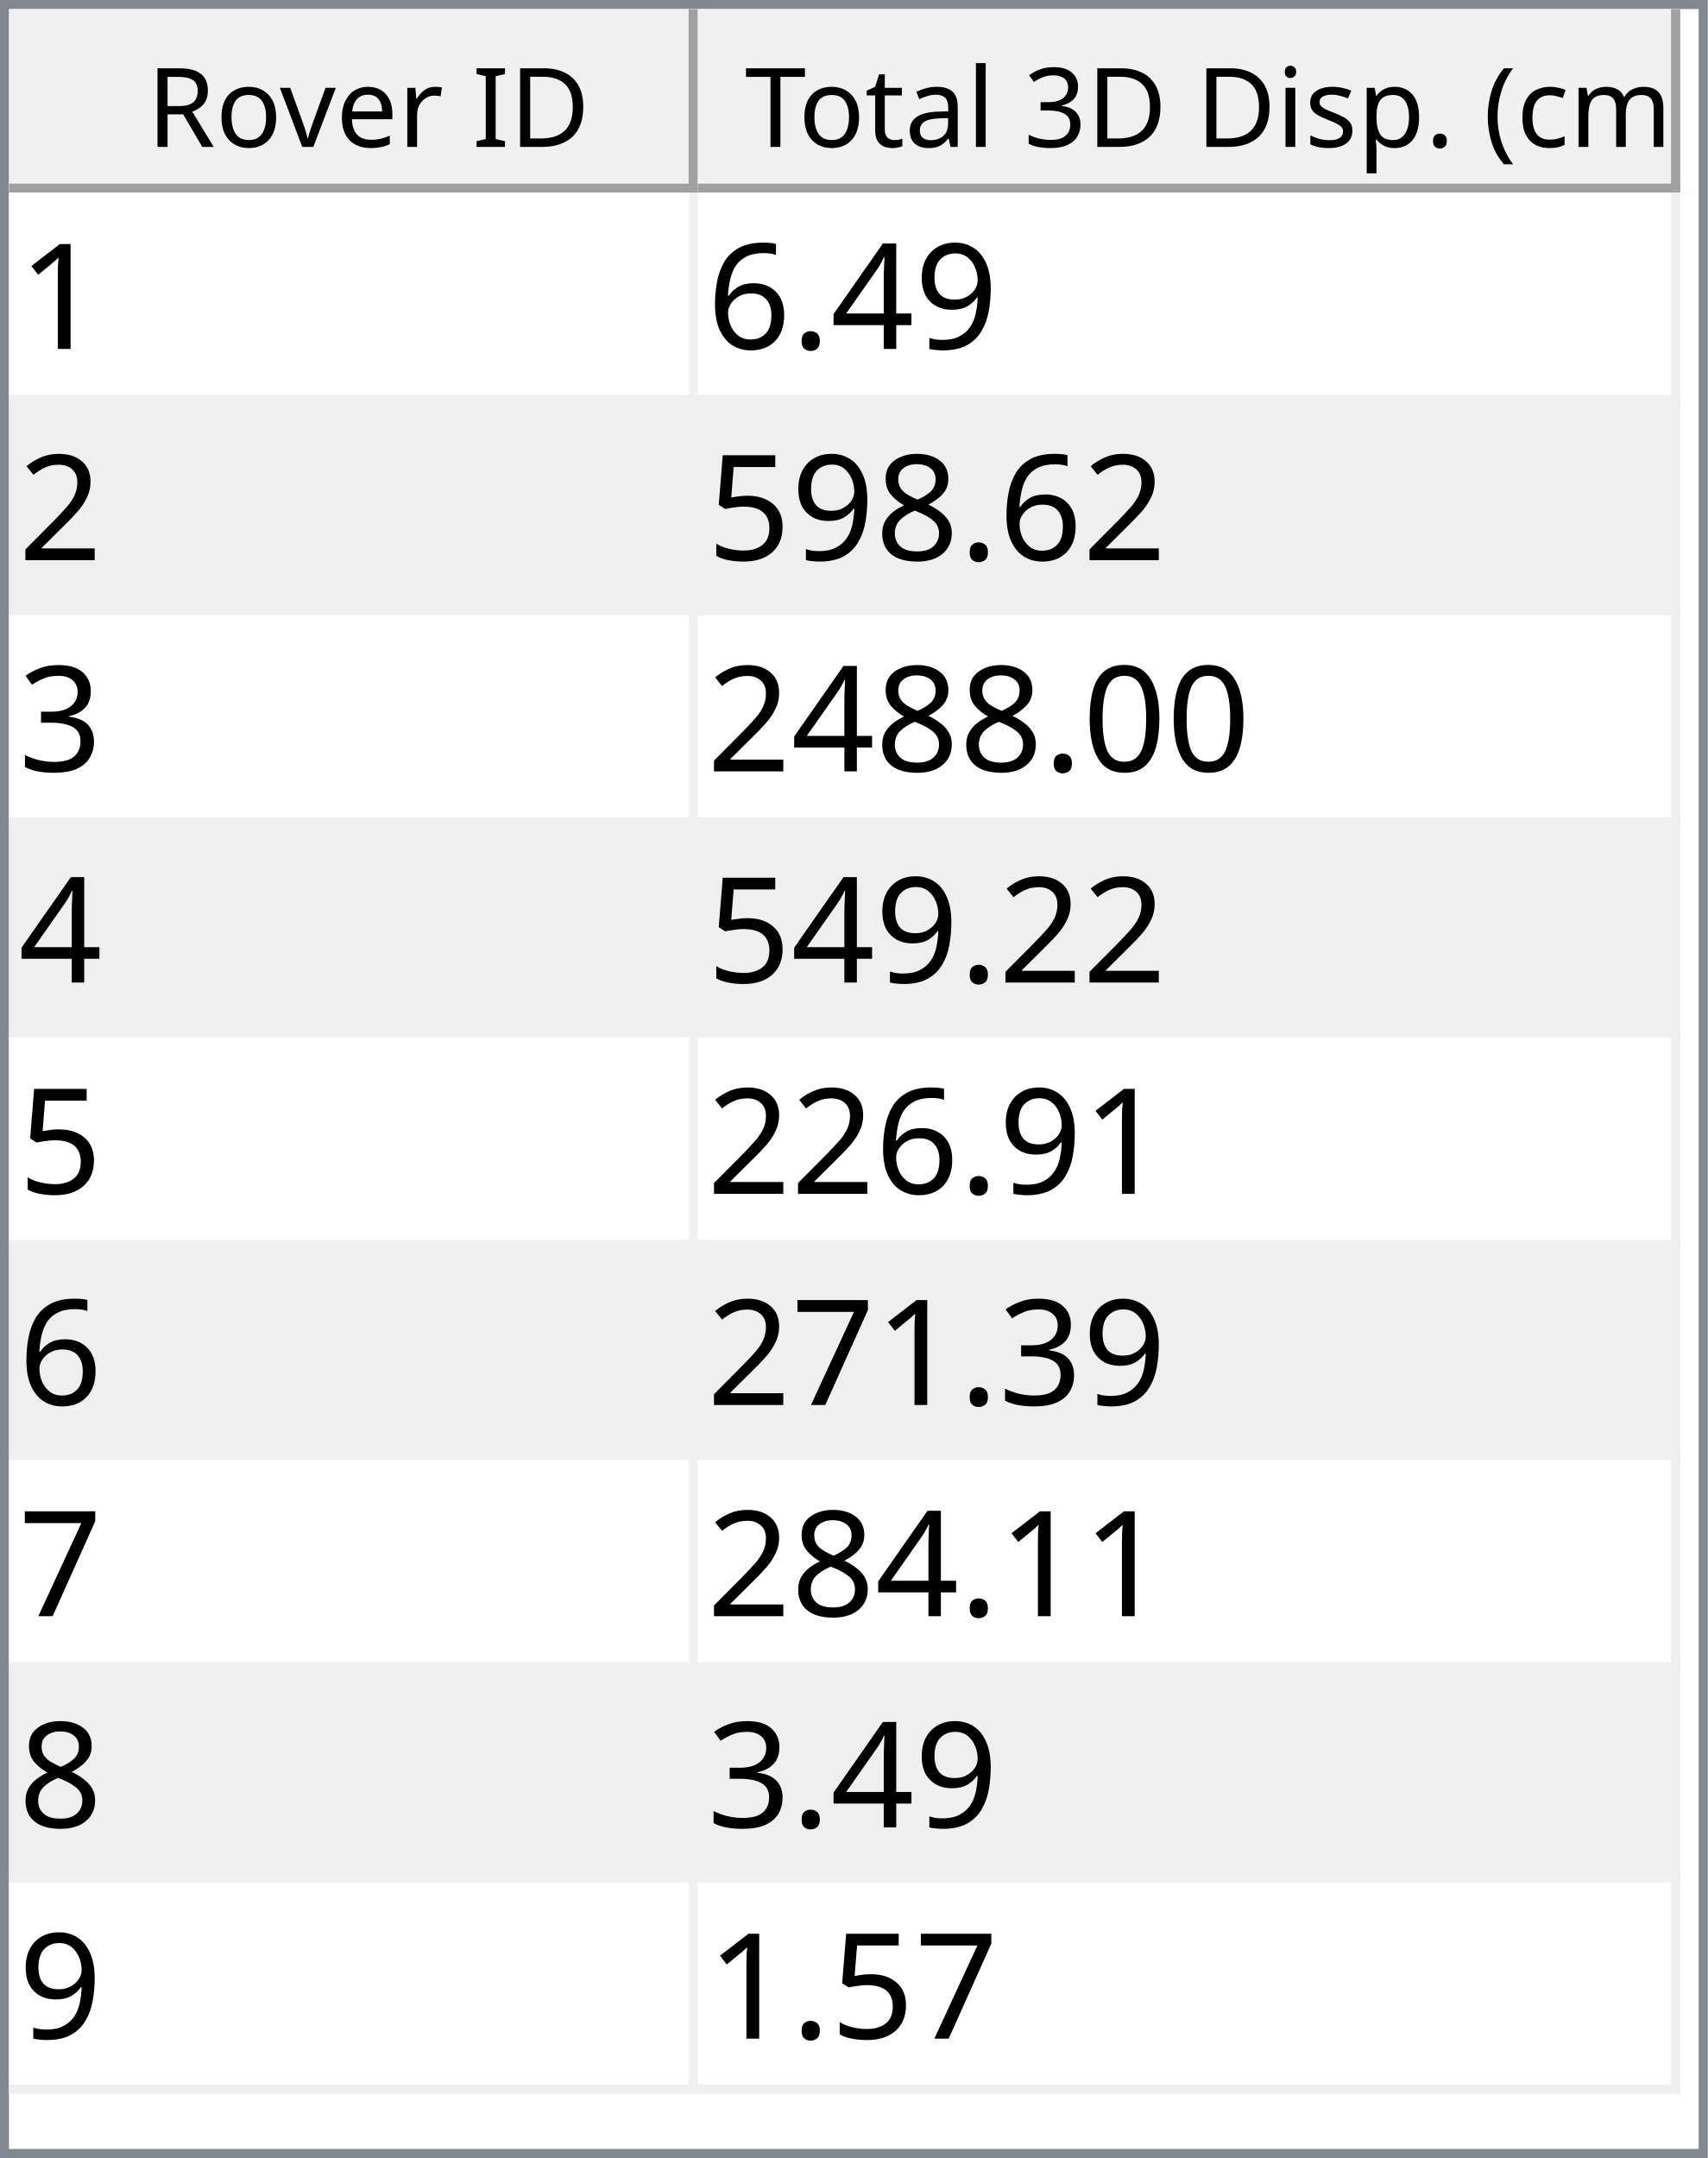
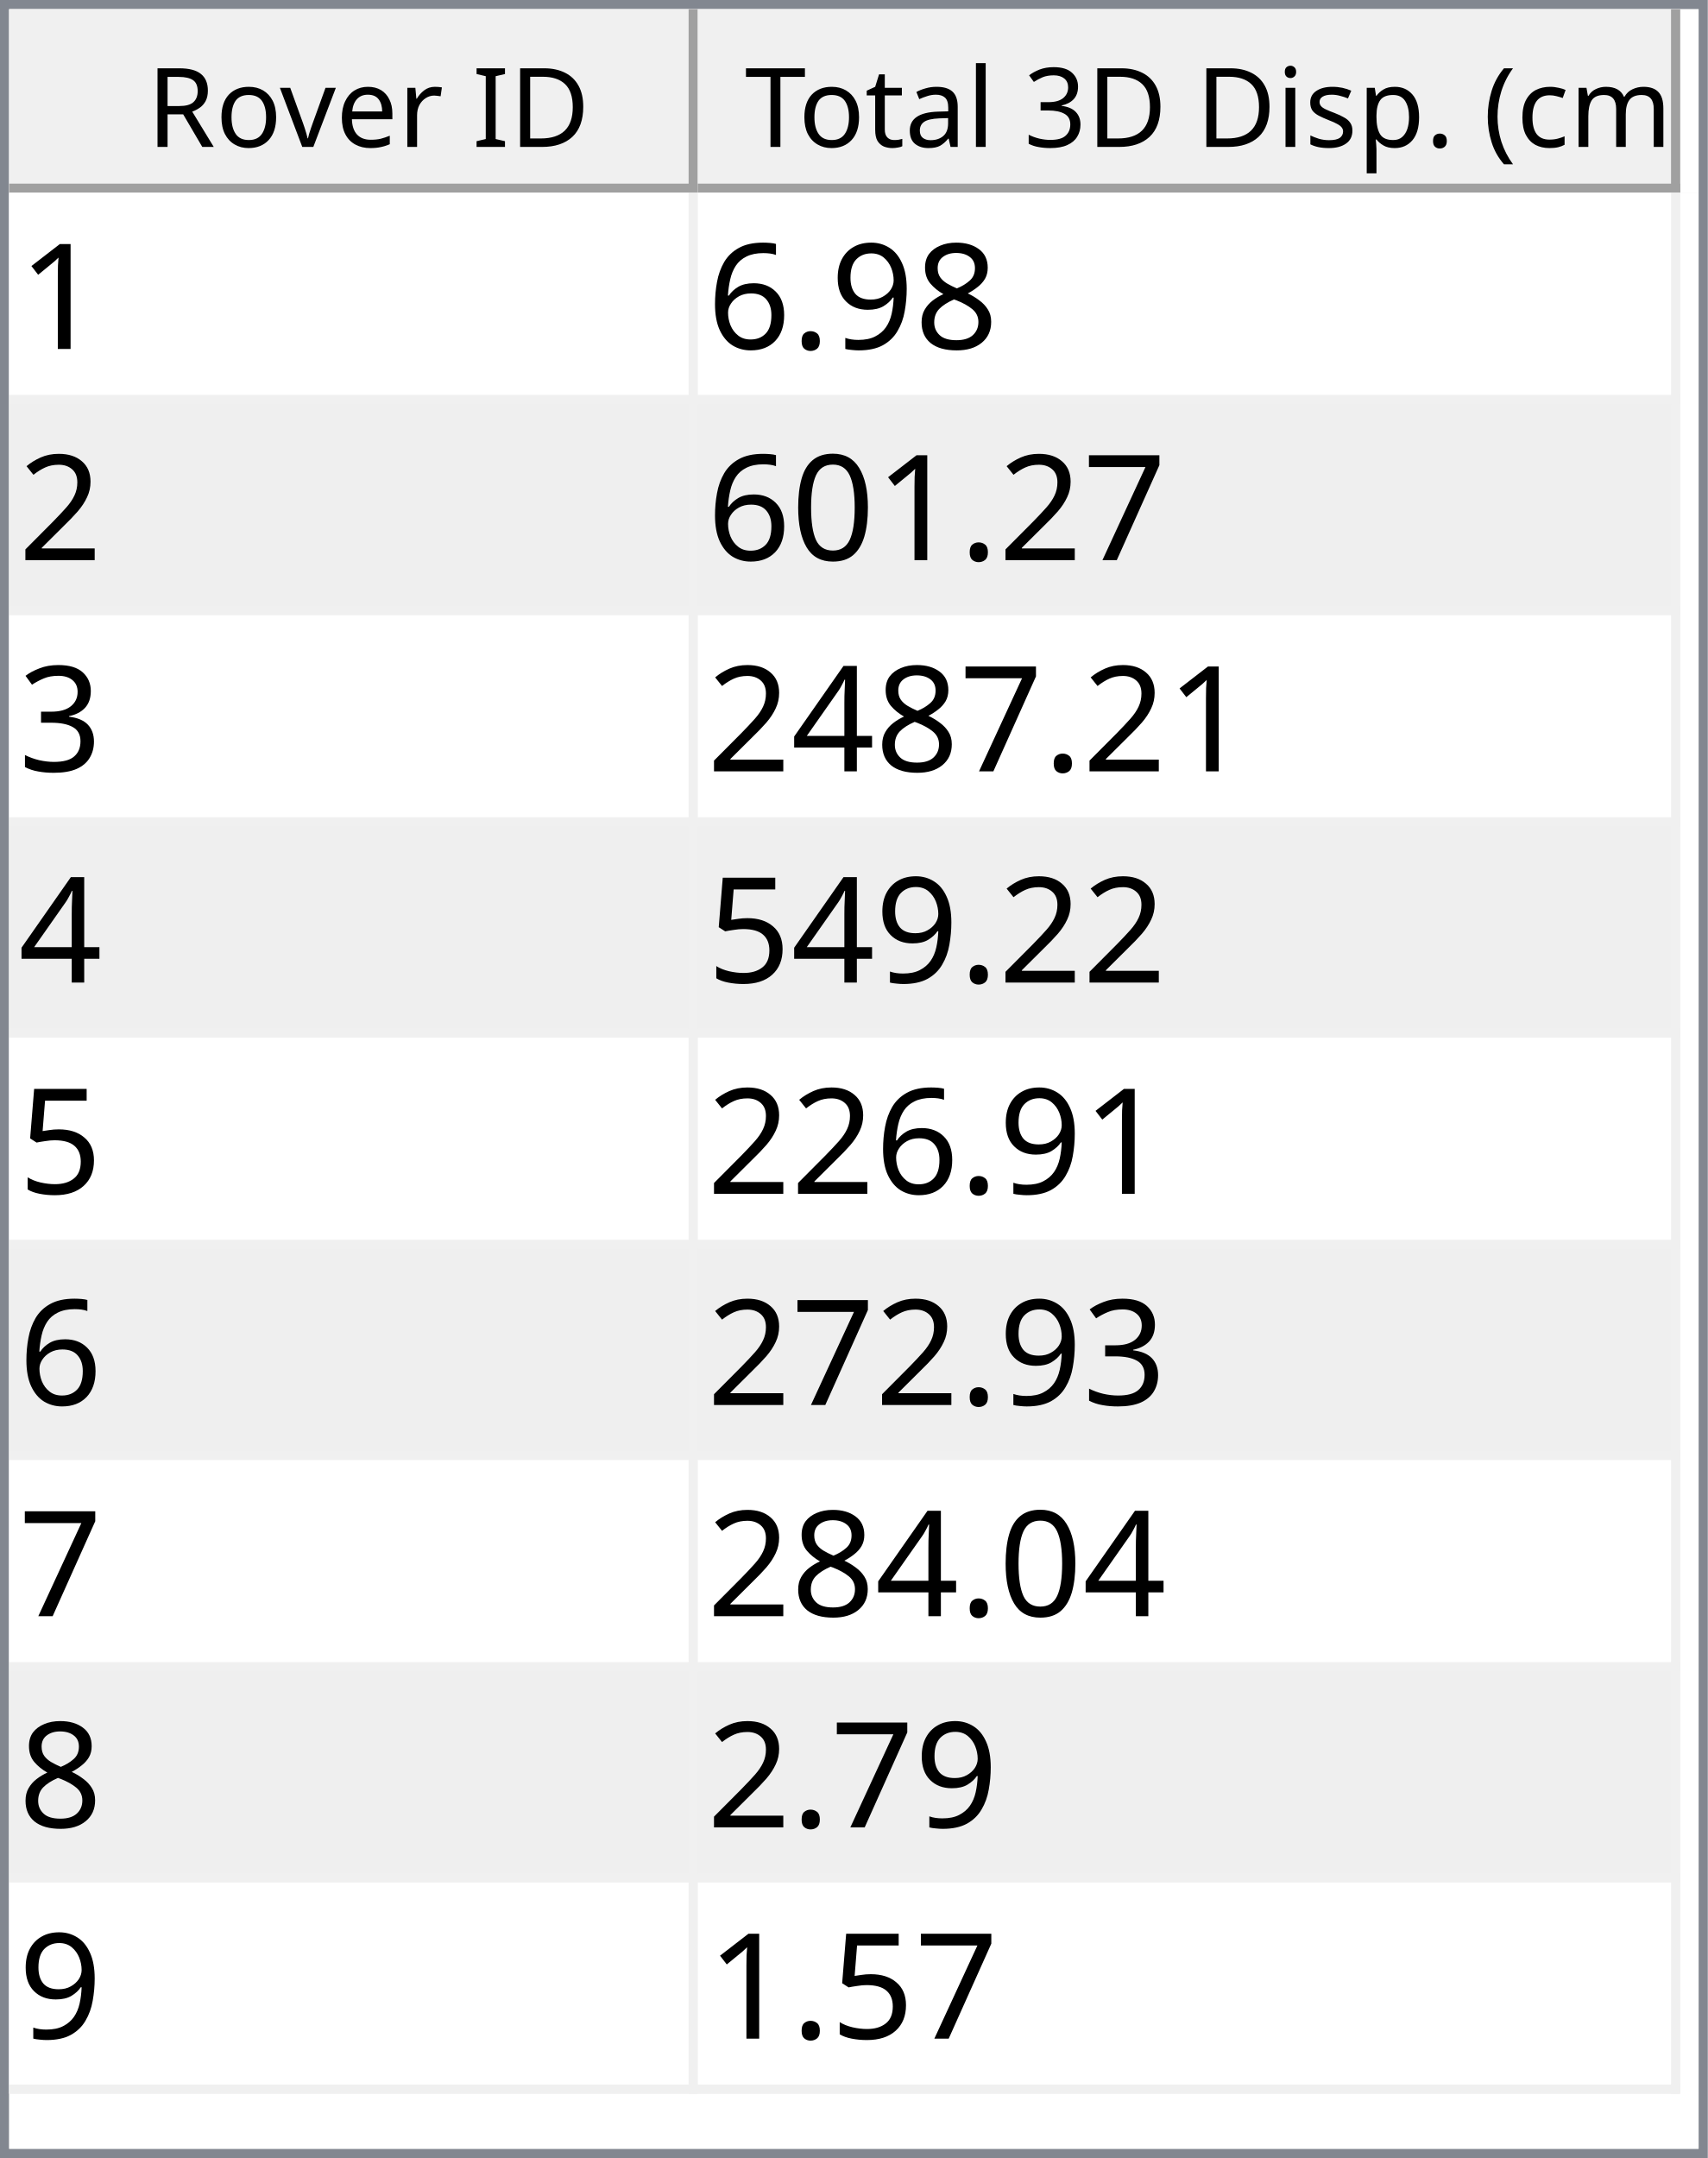
<svg xmlns="http://www.w3.org/2000/svg" style="fill-opacity:1; color-rendering:auto; color-interpolation:auto; text-rendering:auto; stroke:black; stroke-linecap:square; stroke-miterlimit:10; shape-rendering:auto; stroke-opacity:1; fill:black; stroke-dasharray:none; font-weight:normal; stroke-width:1; font-family:'Dialog'; font-style:normal; stroke-linejoin:miter; font-size:12px; stroke-dashoffset:0; image-rendering:auto;" width="186" height="235">
  <defs id="genericDefs" />
  <g>
    <defs id="defs1">
      <clipPath clipPathUnits="userSpaceOnUse" id="clipPath1">
        <path d="M0 0 L186 0 L186 235 L0 235 L0 0 Z" />
      </clipPath>
      <clipPath clipPathUnits="userSpaceOnUse" id="clipPath2">
        <path d="M0 0 L0 235 L186 235 L186 0 Z" />
      </clipPath>
      <clipPath clipPathUnits="userSpaceOnUse" id="clipPath3">
        <path d="M0 0 L0 20 L184 20 L184 0 Z" />
      </clipPath>
      <clipPath clipPathUnits="userSpaceOnUse" id="clipPath4">
        <path d="M0 0 L0 20 L75 20 L75 0 Z" />
      </clipPath>
      <clipPath clipPathUnits="userSpaceOnUse" id="clipPath5">
        <path d="M1 1 L1 19 L74 19 L74 1 Z" />
      </clipPath>
      <clipPath clipPathUnits="userSpaceOnUse" id="clipPath6">
        <path d="M0 0 L0 18 L73 18 L73 0 Z" />
      </clipPath>
      <clipPath clipPathUnits="userSpaceOnUse" id="clipPath7">
        <path d="M-0.5 -0.5 L-0.5 19.5 L74.5 19.5 L74.5 -0.5 Z" />
      </clipPath>
      <clipPath clipPathUnits="userSpaceOnUse" id="clipPath8">
        <path d="M0 0 L0 20 L107 20 L107 0 Z" />
      </clipPath>
      <clipPath clipPathUnits="userSpaceOnUse" id="clipPath9">
        <path d="M1 1 L1 19 L106 19 L106 1 Z" />
      </clipPath>
      <clipPath clipPathUnits="userSpaceOnUse" id="clipPath10">
        <path d="M0 0 L0 18 L105 18 L105 0 Z" />
      </clipPath>
      <clipPath clipPathUnits="userSpaceOnUse" id="clipPath11">
        <path d="M-0.5 -0.5 L-0.5 19.5 L106.5 19.5 L106.5 -0.5 Z" />
      </clipPath>
      <clipPath clipPathUnits="userSpaceOnUse" id="clipPath12">
        <path d="M0 0 L0 213 L184 213 L184 0 Z" />
      </clipPath>
      <clipPath clipPathUnits="userSpaceOnUse" id="clipPath13">
        <path d="M0 0 L0 207 L182 207 L182 0 Z" />
      </clipPath>
      <clipPath clipPathUnits="userSpaceOnUse" id="clipPath14">
        <path d="M-0.5 -0.5 L-0.5 206.5 L181.5 206.5 L181.5 -0.5 Z" />
      </clipPath>
      <clipPath clipPathUnits="userSpaceOnUse" id="clipPath15">
        <path d="M0 0 L0 22 L74 22 L74 0 Z" />
      </clipPath>
      <clipPath clipPathUnits="userSpaceOnUse" id="clipPath16">
        <path d="M0 0 L0 22 L106 22 L106 0 Z" />
      </clipPath>
      <font horiz-adv-x="64.551" id="font1">
        <font-face ascent="107.91" descent="25.098" units-per-em="100" style="font-style:normal; font-family:Segoe UI; font-weight:normal;" />
        <missing-glyph horiz-adv-x="64.551" d="M8.109 0 L8.109 68.266 L56.453 68.266 L56.453 0 L8.109 0 ZM15.328 7.234 L49.219 7.234 L49.219 61.031 L15.328 61.031 L15.328 7.234 Z" />
        <glyph unicode="D" horiz-adv-x="70.117" d="M9.188 0 L9.188 70.016 L28.516 70.016 Q65.531 70.016 65.531 35.891 Q65.531 19.672 55.25 9.836 Q44.969 0 27.734 0 L9.188 0 ZM17.391 62.594 L17.391 7.422 L27.828 7.422 Q41.609 7.422 49.273 14.797 Q56.938 22.172 56.938 35.688 Q56.938 62.594 28.328 62.594 L17.391 62.594 Z" />
        <glyph unicode="I" horiz-adv-x="26.611" d="M17.391 0 L9.188 0 L9.188 70.016 L17.391 70.016 L17.391 0 Z" />
        <glyph unicode=" " horiz-adv-x="27.393" d="" />
        <glyph unicode="r" horiz-adv-x="34.766" d="M34.188 41.891 Q32.078 43.5 28.125 43.5 Q23 43.5 19.555 38.672 Q16.109 33.844 16.109 25.484 L16.109 0 L8.109 0 L8.109 50 L16.109 50 L16.109 39.703 L16.312 39.703 Q18.016 44.969 21.531 47.922 Q25.047 50.875 29.391 50.875 Q32.516 50.875 34.188 50.203 L34.188 41.891 Z" />
        <glyph unicode="e" horiz-adv-x="52.295" d="M48.297 23 L12.984 23 Q13.188 14.656 17.484 10.109 Q21.781 5.562 29.297 5.562 Q37.75 5.562 44.828 11.141 L44.828 3.609 Q38.234 -1.172 27.391 -1.172 Q16.797 -1.172 10.742 5.641 Q4.688 12.453 4.688 24.812 Q4.688 36.469 11.305 43.82 Q17.922 51.172 27.734 51.172 Q37.547 51.172 42.922 44.828 Q48.297 38.484 48.297 27.203 L48.297 23 ZM40.094 29.781 Q40.047 36.719 36.75 40.578 Q33.453 44.438 27.594 44.438 Q21.922 44.438 17.969 40.383 Q14.016 36.328 13.094 29.781 L40.094 29.781 Z" />
        <glyph unicode="v" horiz-adv-x="47.9" d="M47.406 50 L27.484 0 L19.625 0 L0.688 50 L9.469 50 L22.172 13.672 Q23.578 9.672 23.922 6.688 L24.125 6.688 Q24.609 10.453 25.688 13.484 L38.969 50 L47.406 50 Z" />
        <glyph unicode="o" horiz-adv-x="58.594" d="M29 -1.172 Q17.922 -1.172 11.305 5.836 Q4.688 12.844 4.688 24.422 Q4.688 37.016 11.57 44.094 Q18.453 51.172 30.172 51.172 Q41.359 51.172 47.633 44.289 Q53.906 37.406 53.906 25.203 Q53.906 13.234 47.141 6.031 Q40.375 -1.172 29 -1.172 ZM29.594 44.438 Q21.875 44.438 17.383 39.188 Q12.891 33.938 12.891 24.703 Q12.891 15.828 17.43 10.695 Q21.969 5.562 29.594 5.562 Q37.359 5.562 41.531 10.594 Q45.703 15.625 45.703 24.906 Q45.703 34.281 41.531 39.359 Q37.359 44.438 29.594 44.438 Z" />
        <glyph unicode="R" horiz-adv-x="59.814" d="M59.375 0 L49.609 0 L37.891 19.625 Q36.281 22.359 34.766 24.289 Q33.25 26.219 31.664 27.438 Q30.078 28.656 28.25 29.219 Q26.422 29.781 24.125 29.781 L17.391 29.781 L17.391 0 L9.188 0 L9.188 70.016 L30.078 70.016 Q34.672 70.016 38.555 68.867 Q42.438 67.719 45.289 65.375 Q48.141 63.031 49.758 59.547 Q51.375 56.062 51.375 51.375 Q51.375 47.703 50.273 44.656 Q49.172 41.609 47.148 39.211 Q45.125 36.812 42.266 35.133 Q39.406 33.453 35.844 32.516 L35.844 32.328 Q37.594 31.547 38.891 30.547 Q40.188 29.547 41.359 28.18 Q42.531 26.812 43.68 25.078 Q44.828 23.344 46.234 21.047 L59.375 0 ZM17.391 62.594 L17.391 37.203 L28.516 37.203 Q31.594 37.203 34.203 38.133 Q36.812 39.062 38.719 40.797 Q40.625 42.531 41.703 45.047 Q42.781 47.562 42.781 50.688 Q42.781 56.297 39.141 59.445 Q35.5 62.594 28.609 62.594 L17.391 62.594 Z" />
        <glyph unicode=")" horiz-adv-x="30.176" d="M8.297 -15.922 L1.172 -15.922 Q16.406 2.344 16.406 26.812 Q16.406 51.469 1.078 70.016 L8.297 70.016 Q23.531 52.156 23.531 26.703 Q23.531 1.375 8.297 -15.922 Z" />
        <glyph unicode="m" horiz-adv-x="86.133" d="M79.109 0 L71.094 0 L71.094 28.719 Q71.094 37.016 68.531 40.727 Q65.969 44.438 59.906 44.438 Q54.781 44.438 51.195 39.75 Q47.609 35.062 47.609 28.516 L47.609 0 L39.594 0 L39.594 29.688 Q39.594 44.438 28.219 44.438 Q22.953 44.438 19.531 40.016 Q16.109 35.594 16.109 28.516 L16.109 0 L8.109 0 L8.109 50 L16.109 50 L16.109 42.094 L16.312 42.094 Q21.625 51.172 31.844 51.172 Q36.969 51.172 40.773 48.312 Q44.578 45.453 46 40.828 Q51.562 51.172 62.594 51.172 Q79.109 51.172 79.109 30.812 L79.109 0 Z" />
        <glyph unicode="c" horiz-adv-x="46.191" d="M42.188 2.297 Q36.422 -1.172 28.516 -1.172 Q17.828 -1.172 11.258 5.789 Q4.688 12.75 4.688 23.828 Q4.688 36.188 11.766 43.68 Q18.844 51.172 30.672 51.172 Q37.25 51.172 42.281 48.734 L42.281 40.531 Q36.719 44.438 30.375 44.438 Q22.703 44.438 17.797 38.945 Q12.891 33.453 12.891 24.516 Q12.891 15.719 17.508 10.641 Q22.125 5.562 29.891 5.562 Q36.422 5.562 42.188 9.906 L42.188 2.297 Z" />
        <glyph unicode="(" horiz-adv-x="30.176" d="M29.109 -15.922 L21.969 -15.922 Q6.844 1.375 6.844 26.703 Q6.844 52.156 21.969 70.016 L29.203 70.016 Q13.875 51.469 13.875 26.812 Q13.875 2.344 29.109 -15.922 Z" />
        <glyph unicode="." horiz-adv-x="21.68" d="M10.891 -1.078 Q8.641 -1.078 7.055 0.539 Q5.469 2.156 5.469 4.391 Q5.469 6.641 7.055 8.273 Q8.641 9.906 10.891 9.906 Q13.188 9.906 14.797 8.273 Q16.406 6.641 16.406 4.391 Q16.406 2.156 14.797 0.539 Q13.188 -1.078 10.891 -1.078 Z" />
        <glyph unicode="p" horiz-adv-x="58.789" d="M16.312 7.234 L16.109 7.234 L16.109 -23 L8.109 -23 L8.109 50 L16.109 50 L16.109 41.219 L16.312 41.219 Q22.219 51.172 33.594 51.172 Q43.266 51.172 48.688 44.461 Q54.109 37.75 54.109 26.469 Q54.109 13.922 48 6.375 Q41.891 -1.172 31.297 -1.172 Q21.578 -1.172 16.312 7.234 ZM16.109 27.391 L16.109 20.406 Q16.109 14.203 20.141 9.883 Q24.172 5.562 30.375 5.562 Q37.641 5.562 41.773 11.133 Q45.906 16.703 45.906 26.609 Q45.906 34.969 42.047 39.703 Q38.188 44.438 31.594 44.438 Q24.609 44.438 20.359 39.578 Q16.109 34.719 16.109 27.391 Z" />
        <glyph unicode="s" horiz-adv-x="42.432" d="M5.078 1.812 L5.078 10.406 Q11.625 5.562 19.484 5.562 Q30.031 5.562 30.031 12.594 Q30.031 14.594 29.125 15.992 Q28.219 17.391 26.68 18.461 Q25.141 19.531 23.07 20.383 Q21 21.234 18.609 22.172 Q15.281 23.484 12.766 24.828 Q10.25 26.172 8.57 27.859 Q6.891 29.547 6.031 31.695 Q5.172 33.844 5.172 36.719 Q5.172 40.234 6.789 42.945 Q8.406 45.656 11.086 47.484 Q13.766 49.312 17.211 50.242 Q20.656 51.172 24.312 51.172 Q30.812 51.172 35.938 48.922 L35.938 40.828 Q30.422 44.438 23.25 44.438 Q21 44.438 19.195 43.922 Q17.391 43.406 16.094 42.477 Q14.797 41.547 14.086 40.258 Q13.375 38.969 13.375 37.406 Q13.375 35.453 14.086 34.133 Q14.797 32.812 16.164 31.789 Q17.531 30.766 19.484 29.938 Q21.438 29.109 23.922 28.125 Q27.25 26.859 29.883 25.516 Q32.516 24.172 34.375 22.484 Q36.234 20.797 37.234 18.602 Q38.234 16.406 38.234 13.375 Q38.234 9.672 36.602 6.938 Q34.969 4.203 32.234 2.398 Q29.5 0.594 25.93 -0.289 Q22.359 -1.172 18.453 -1.172 Q10.75 -1.172 5.078 1.812 Z" />
        <glyph unicode="i" horiz-adv-x="24.219" d="M12.203 62.703 Q10.062 62.703 8.547 64.164 Q7.031 65.625 7.031 67.875 Q7.031 70.125 8.547 71.609 Q10.062 73.094 12.203 73.094 Q14.406 73.094 15.945 71.609 Q17.484 70.125 17.484 67.875 Q17.484 65.719 15.945 64.211 Q14.406 62.703 12.203 62.703 ZM16.109 0 L8.109 0 L8.109 50 L16.109 50 L16.109 0 Z" />
        <glyph unicode="3" horiz-adv-x="53.906" d="M46.531 19.828 Q46.531 15.094 44.75 11.211 Q42.969 7.328 39.719 4.57 Q36.469 1.812 31.93 0.297 Q27.391 -1.219 21.922 -1.219 Q11.922 -1.219 6 2.594 L6 11.188 Q13.094 5.609 22.219 5.609 Q25.875 5.609 28.828 6.539 Q31.781 7.469 33.906 9.227 Q36.031 10.984 37.18 13.477 Q38.328 15.969 38.328 19.094 Q38.328 32.812 18.797 32.812 L12.984 32.812 L12.984 39.594 L18.5 39.594 Q35.797 39.594 35.797 52.484 Q35.797 64.406 22.609 64.406 Q15.188 64.406 8.688 59.422 L8.688 67.188 Q15.375 71.188 24.609 71.188 Q29 71.188 32.57 69.969 Q36.141 68.75 38.68 66.555 Q41.219 64.359 42.609 61.281 Q44 58.203 44 54.5 Q44 40.672 30.031 36.719 L30.031 36.531 Q33.594 36.141 36.625 34.797 Q39.656 33.453 41.852 31.305 Q44.047 29.156 45.289 26.25 Q46.531 23.344 46.531 19.828 Z" />
        <glyph unicode="l" horiz-adv-x="24.219" d="M16.109 0 L8.109 0 L8.109 74.031 L16.109 74.031 L16.109 0 Z" />
        <glyph unicode="a" horiz-adv-x="50.879" d="M43.891 0 L35.891 0 L35.891 7.812 L35.688 7.812 Q30.469 -1.172 20.312 -1.172 Q12.844 -1.172 8.617 2.781 Q4.391 6.734 4.391 13.281 Q4.391 27.297 20.906 29.594 L35.891 31.688 Q35.891 44.438 25.594 44.438 Q16.547 44.438 9.281 38.281 L9.281 46.484 Q16.656 51.172 26.266 51.172 Q43.891 51.172 43.891 32.516 L43.891 0 ZM35.891 25.297 L23.828 23.641 Q18.266 22.859 15.43 20.875 Q12.594 18.891 12.594 13.875 Q12.594 10.203 15.211 7.883 Q17.828 5.562 22.172 5.562 Q28.125 5.562 32.008 9.742 Q35.891 13.922 35.891 20.312 L35.891 25.297 Z" />
        <glyph unicode="t" horiz-adv-x="33.887" d="M31.297 0.484 Q28.469 -1.078 23.828 -1.078 Q10.688 -1.078 10.688 13.578 L10.688 43.172 L2.094 43.172 L2.094 50 L10.688 50 L10.688 62.203 L18.703 64.797 L18.703 50 L31.297 50 L31.297 43.172 L18.703 43.172 L18.703 14.984 Q18.703 9.969 20.414 7.82 Q22.125 5.672 26.078 5.672 Q29.109 5.672 31.297 7.328 L31.297 0.484 Z" />
        <glyph unicode="T" horiz-adv-x="52.393" d="M50.594 62.594 L30.375 62.594 L30.375 0 L22.172 0 L22.172 62.594 L2 62.594 L2 70.016 L50.594 70.016 L50.594 62.594 Z" />
      </font>
      <font horiz-adv-x="75.0" id="font2">
        <font-face ascent="100.537" descent="21.973" units-per-em="100" style="font-style:normal; font-family:sans-serif; font-weight:normal;" />
        <missing-glyph horiz-adv-x="75.0" d="M12.5 0 L12.5 62.5 L62.5 62.5 L62.5 0 L12.5 0 ZM14.062 1.562 L60.938 1.562 L60.938 60.938 L14.062 60.938 L14.062 1.562 Z" />
        <glyph unicode="1" horiz-adv-x="55.615" d="M37.25 0 L28.469 0 L28.469 56 Q25.297 52.984 20.141 49.953 Q14.984 46.922 10.891 45.406 L10.891 53.906 Q18.266 57.375 23.781 62.305 Q29.297 67.234 31.594 71.875 L37.25 71.875 L37.25 0 Z" />
+         <glyph unicode="8" horiz-adv-x="55.615" d="M17.672 38.812 Q12.203 40.828 9.57 44.539 Q6.938 48.25 6.938 53.422 Q6.938 61.234 12.555 66.555 Q18.172 71.875 27.484 71.875 Q36.859 71.875 42.578 66.43 Q48.297 60.984 48.297 53.172 Q48.297 48.188 45.68 44.508 Q43.062 40.828 37.75 38.812 Q44.344 36.672 47.781 31.883 Q51.219 27.094 51.219 20.453 Q51.219 11.281 44.727 5.031 Q38.234 -1.219 27.641 -1.219 Q17.047 -1.219 10.547 5.055 Q4.047 11.328 4.047 20.703 Q4.047 27.688 7.594 32.398 Q11.141 37.109 17.672 38.812 ZM15.922 53.719 Q15.922 48.641 19.195 45.414 Q22.469 42.188 27.688 42.188 Q32.766 42.188 36.016 45.383 Q39.266 48.578 39.266 53.219 Q39.266 58.062 35.914 61.359 Q32.562 64.656 27.594 64.656 Q22.562 64.656 19.242 61.43 Q15.922 58.203 15.922 53.719 ZM13.094 20.656 Q13.094 16.891 14.875 13.375 Q16.656 9.859 20.172 7.93 Q23.688 6 27.734 6 Q34.031 6 38.133 10.055 Q42.234 14.109 42.234 20.359 Q42.234 26.703 38.016 30.859 Q33.797 35.016 27.438 35.016 Q21.234 35.016 17.164 30.914 Q13.094 26.812 13.094 20.656 Z" />
        <glyph unicode="9" horiz-adv-x="55.615" d="M5.469 16.547 L13.922 17.328 Q14.984 11.375 18.016 8.688 Q21.047 6 25.781 6 Q29.828 6 32.883 7.859 Q35.938 9.719 37.891 12.82 Q39.844 15.922 41.164 21.195 Q42.484 26.469 42.484 31.938 Q42.484 32.516 42.438 33.688 Q39.797 29.5 35.234 26.883 Q30.672 24.266 25.344 24.266 Q16.453 24.266 10.305 30.711 Q4.156 37.156 4.156 47.703 Q4.156 58.594 10.578 65.234 Q17 71.875 26.656 71.875 Q33.641 71.875 39.43 68.117 Q45.219 64.359 48.219 57.398 Q51.219 50.438 51.219 37.25 Q51.219 23.531 48.242 15.406 Q45.266 7.281 39.383 3.031 Q33.5 -1.219 25.594 -1.219 Q17.188 -1.219 11.867 3.445 Q6.547 8.109 5.469 16.547 ZM41.453 48.141 Q41.453 55.719 37.43 60.156 Q33.406 64.594 27.734 64.594 Q21.875 64.594 17.531 59.812 Q13.188 55.031 13.188 47.406 Q13.188 40.578 17.312 36.305 Q21.438 32.031 27.484 32.031 Q33.594 32.031 37.523 36.305 Q41.453 40.578 41.453 48.141 Z" />
-         <glyph unicode="4" horiz-adv-x="55.615" d="M32.328 0 L32.328 17.141 L1.266 17.141 L1.266 25.203 L33.938 71.578 L41.109 71.578 L41.109 25.203 L50.781 25.203 L50.781 17.141 L41.109 17.141 L41.109 0 L32.328 0 ZM32.328 25.203 L32.328 57.469 L9.906 25.203 L32.328 25.203 Z" />
        <glyph unicode="." horiz-adv-x="27.783" d="M9.078 0 L9.078 10.016 L19.094 10.016 L19.094 0 L9.078 0 Z" />
        <glyph unicode="6" horiz-adv-x="55.615" d="M49.75 54.047 L41.016 53.375 Q39.844 58.547 37.703 60.891 Q34.125 64.656 28.906 64.656 Q24.703 64.656 21.531 62.312 Q17.391 59.281 14.992 53.469 Q12.594 47.656 12.5 36.922 Q15.672 41.75 20.266 44.094 Q24.859 46.438 29.891 46.438 Q38.672 46.438 44.852 39.969 Q51.031 33.5 51.031 23.25 Q51.031 16.5 48.125 10.719 Q45.219 4.938 40.141 1.859 Q35.062 -1.219 28.609 -1.219 Q17.625 -1.219 10.695 6.859 Q3.766 14.938 3.766 33.5 Q3.766 54.25 11.422 63.672 Q18.109 71.875 29.438 71.875 Q37.891 71.875 43.289 67.141 Q48.688 62.406 49.75 54.047 ZM13.875 23.188 Q13.875 18.656 15.797 14.508 Q17.719 10.359 21.188 8.18 Q24.656 6 28.469 6 Q34.031 6 38.039 10.492 Q42.047 14.984 42.047 22.703 Q42.047 30.125 38.086 34.398 Q34.125 38.672 28.125 38.672 Q22.172 38.672 18.023 34.398 Q13.875 30.125 13.875 23.188 Z" />
        <glyph unicode="2" horiz-adv-x="55.615" d="M50.344 8.453 L50.344 0 L3.031 0 Q2.938 3.172 4.047 6.109 Q5.859 10.938 9.836 15.625 Q13.812 20.312 21.344 26.469 Q33.016 36.031 37.117 41.625 Q41.219 47.219 41.219 52.203 Q41.219 57.422 37.477 61.008 Q33.734 64.594 27.734 64.594 Q21.391 64.594 17.578 60.789 Q13.766 56.984 13.719 50.25 L4.688 51.172 Q5.609 61.281 11.664 66.578 Q17.719 71.875 27.938 71.875 Q38.234 71.875 44.242 66.164 Q50.25 60.453 50.25 52 Q50.25 47.703 48.492 43.555 Q46.734 39.406 42.656 34.812 Q38.578 30.219 29.109 22.219 Q21.188 15.578 18.945 13.211 Q16.703 10.844 15.234 8.453 L50.344 8.453 Z" />
-         <glyph unicode="8" horiz-adv-x="55.615" d="M17.672 38.812 Q12.203 40.828 9.57 44.539 Q6.938 48.25 6.938 53.422 Q6.938 61.234 12.555 66.555 Q18.172 71.875 27.484 71.875 Q36.859 71.875 42.578 66.43 Q48.297 60.984 48.297 53.172 Q48.297 48.188 45.68 44.508 Q43.062 40.828 37.75 38.812 Q44.344 36.672 47.781 31.883 Q51.219 27.094 51.219 20.453 Q51.219 11.281 44.727 5.031 Q38.234 -1.219 27.641 -1.219 Q17.047 -1.219 10.547 5.055 Q4.047 11.328 4.047 20.703 Q4.047 27.688 7.594 32.398 Q11.141 37.109 17.672 38.812 ZM15.922 53.719 Q15.922 48.641 19.195 45.414 Q22.469 42.188 27.688 42.188 Q32.766 42.188 36.016 45.383 Q39.266 48.578 39.266 53.219 Q39.266 58.062 35.914 61.359 Q32.562 64.656 27.594 64.656 Q22.562 64.656 19.242 61.43 Q15.922 58.203 15.922 53.719 ZM13.094 20.656 Q13.094 16.891 14.875 13.375 Q16.656 9.859 20.172 7.93 Q23.688 6 27.734 6 Q34.031 6 38.133 10.055 Q42.234 14.109 42.234 20.359 Q42.234 26.703 38.016 30.859 Q33.797 35.016 27.438 35.016 Q21.234 35.016 17.164 30.914 Q13.094 26.812 13.094 20.656 Z" />
+         <glyph unicode="7" horiz-adv-x="55.615" d="M4.734 62.203 L4.734 70.656 L51.078 70.656 L51.078 63.812 Q44.234 56.547 37.523 44.484 Q30.812 32.422 27.156 19.672 Q24.516 10.688 23.781 0 L14.75 0 Q14.891 8.453 18.062 20.414 Q21.234 32.375 27.172 43.484 Q33.109 54.594 39.797 62.203 L4.734 62.203 Z" />
+         <glyph unicode="0" horiz-adv-x="55.615" d="M4.156 35.297 Q4.156 48 6.766 55.742 Q9.375 63.484 14.523 67.68 Q19.672 71.875 27.484 71.875 Q33.25 71.875 37.594 69.555 Q41.938 67.234 44.773 62.867 Q47.609 58.5 49.219 52.227 Q50.828 45.953 50.828 35.297 Q50.828 22.703 48.242 14.969 Q45.656 7.234 40.508 3.008 Q35.359 -1.219 27.484 -1.219 Q17.141 -1.219 11.234 6.203 Q4.156 15.141 4.156 35.297 ZM13.188 35.297 Q13.188 17.672 17.312 11.836 Q21.438 6 27.484 6 Q33.547 6 37.672 11.859 Q41.797 17.719 41.797 35.297 Q41.797 52.984 37.672 58.789 Q33.547 64.594 27.391 64.594 Q21.344 64.594 17.719 59.469 Q13.188 52.938 13.188 35.297 Z" />
+         <glyph unicode="3" horiz-adv-x="55.615" d="M4.203 18.891 L12.984 20.062 Q14.5 12.594 18.141 9.297 Q21.781 6 27 6 Q33.203 6 37.477 10.297 Q41.75 14.594 41.75 20.953 Q41.75 27 37.797 30.93 Q33.844 34.859 27.734 34.859 Q25.25 34.859 21.531 33.891 L22.516 41.609 Q23.391 41.5 23.922 41.5 Q29.547 41.5 34.039 44.43 Q38.531 47.359 38.531 53.469 Q38.531 58.297 35.258 61.477 Q31.984 64.656 26.812 64.656 Q21.688 64.656 18.266 61.43 Q14.844 58.203 13.875 51.766 L5.078 53.328 Q6.688 62.156 12.398 67.016 Q18.109 71.875 26.609 71.875 Q32.469 71.875 37.398 69.359 Q42.328 66.844 44.945 62.5 Q47.562 58.156 47.562 53.266 Q47.562 48.641 45.07 44.828 Q42.578 41.016 37.703 38.766 Q44.047 37.312 47.562 32.695 Q51.078 28.078 51.078 21.141 Q51.078 11.766 44.242 5.25 Q37.406 -1.266 26.953 -1.266 Q17.531 -1.266 11.305 4.352 Q5.078 9.969 4.203 18.891 Z" />
+         <glyph unicode="4" horiz-adv-x="55.615" d="M32.328 0 L32.328 17.141 L1.266 17.141 L1.266 25.203 L33.938 71.578 L41.109 71.578 L41.109 25.203 L50.781 25.203 L50.781 17.141 L41.109 17.141 L41.109 0 L32.328 0 ZM32.328 25.203 L32.328 57.469 L9.906 25.203 L32.328 25.203 Z" />
        <glyph unicode="5" horiz-adv-x="55.615" d="M4.156 18.75 L13.375 19.531 Q14.406 12.797 18.141 9.398 Q21.875 6 27.156 6 Q33.5 6 37.891 10.789 Q42.281 15.578 42.281 23.484 Q42.281 31 38.062 35.352 Q33.844 39.703 27 39.703 Q22.75 39.703 19.336 37.773 Q15.922 35.844 13.969 32.766 L5.719 33.844 L12.641 70.609 L48.25 70.609 L48.25 62.203 L19.672 62.203 L15.828 42.969 Q22.266 47.469 29.344 47.469 Q38.719 47.469 45.164 40.969 Q51.609 34.469 51.609 24.266 Q51.609 14.547 45.953 7.469 Q39.062 -1.219 27.156 -1.219 Q17.391 -1.219 11.211 4.25 Q5.031 9.719 4.156 18.75 Z" />
-         <glyph unicode="3" horiz-adv-x="55.615" d="M4.203 18.891 L12.984 20.062 Q14.5 12.594 18.141 9.297 Q21.781 6 27 6 Q33.203 6 37.477 10.297 Q41.75 14.594 41.75 20.953 Q41.75 27 37.797 30.93 Q33.844 34.859 27.734 34.859 Q25.25 34.859 21.531 33.891 L22.516 41.609 Q23.391 41.5 23.922 41.5 Q29.547 41.5 34.039 44.43 Q38.531 47.359 38.531 53.469 Q38.531 58.297 35.258 61.477 Q31.984 64.656 26.812 64.656 Q21.688 64.656 18.266 61.43 Q14.844 58.203 13.875 51.766 L5.078 53.328 Q6.688 62.156 12.398 67.016 Q18.109 71.875 26.609 71.875 Q32.469 71.875 37.398 69.359 Q42.328 66.844 44.945 62.5 Q47.562 58.156 47.562 53.266 Q47.562 48.641 45.07 44.828 Q42.578 41.016 37.703 38.766 Q44.047 37.312 47.562 32.695 Q51.078 28.078 51.078 21.141 Q51.078 11.766 44.242 5.25 Q37.406 -1.266 26.953 -1.266 Q17.531 -1.266 11.305 4.352 Q5.078 9.969 4.203 18.891 Z" />
-         <glyph unicode="0" horiz-adv-x="55.615" d="M4.156 35.297 Q4.156 48 6.766 55.742 Q9.375 63.484 14.523 67.68 Q19.672 71.875 27.484 71.875 Q33.25 71.875 37.594 69.555 Q41.938 67.234 44.773 62.867 Q47.609 58.5 49.219 52.227 Q50.828 45.953 50.828 35.297 Q50.828 22.703 48.242 14.969 Q45.656 7.234 40.508 3.008 Q35.359 -1.219 27.484 -1.219 Q17.141 -1.219 11.234 6.203 Q4.156 15.141 4.156 35.297 ZM13.188 35.297 Q13.188 17.672 17.312 11.836 Q21.438 6 27.484 6 Q33.547 6 37.672 11.859 Q41.797 17.719 41.797 35.297 Q41.797 52.984 37.672 58.789 Q33.547 64.594 27.391 64.594 Q21.344 64.594 17.719 59.469 Q13.188 52.938 13.188 35.297 Z" />
-         <glyph unicode="7" horiz-adv-x="55.615" d="M4.734 62.203 L4.734 70.656 L51.078 70.656 L51.078 63.812 Q44.234 56.547 37.523 44.484 Q30.812 32.422 27.156 19.672 Q24.516 10.688 23.781 0 L14.75 0 Q14.891 8.453 18.062 20.414 Q21.234 32.375 27.172 43.484 Q33.109 54.594 39.797 62.203 L4.734 62.203 Z" />
      </font>
    </defs>
    <g style="fill:white; stroke:white;">
      <rect x="0" y="0" width="186" style="clip-path:url(#clipPath1); stroke:none;" height="235" />
    </g>
    <g style="fill:white; text-rendering:optimizeSpeed; color-rendering:optimizeSpeed; image-rendering:optimizeSpeed; shape-rendering:crispEdges; stroke:white; color-interpolation:sRGB;">
      <rect x="0" width="186" height="235" y="0" style="stroke:none;" />
      <path style="stroke:none;" d="M0 235 L186 235 L186 0 L0 0 Z" />
    </g>
    <g style="fill:rgb(240,240,240); font-family:'Segoe UI'; stroke:rgb(240,240,240);">
      <rect x="0" y="0" width="186" style="clip-path:url(#clipPath2); stroke:none;" height="235" />
    </g>
    <g style="fill:rgb(130,135,144); font-family:'Segoe UI'; stroke:rgb(130,135,144);">
      <path d="M0 0 L186 0 L186 235 L0 235 L0 0 ZM1 1 L185 1 L185 234 L1 234 L1 1 Z" style="fill-rule:evenodd; clip-path:url(#clipPath2); stroke:none;" />
    </g>
    <g style="fill:white; font-family:'Segoe UI'; stroke:white;" transform="translate(1,1)">
      <rect x="0" y="0" width="184" style="clip-path:url(#clipPath3); stroke:none;" height="20" />
    </g>
    <g style="fill:rgb(240,240,240); font-family:'Segoe UI'; stroke:rgb(240,240,240);" transform="translate(1,1)">
      <rect x="0" y="0" width="75" style="clip-path:url(#clipPath4); stroke:none;" height="20" />
    </g>
    <g style="font-family:'Segoe UI';" transform="translate(2,2)">
      <text x="14" xml:space="preserve" y="14" style="clip-path:url(#clipPath6); stroke:none;">Rover ID</text>
    </g>
    <g style="fill:rgb(160,160,160); font-family:'Segoe UI'; stroke:rgb(160,160,160); stroke-linejoin:bevel;" transform="translate(1.5,1.5)">
      <line x1="74" x2="74" y1="0" style="fill:none; clip-path:url(#clipPath7);" y2="19" />
    </g>
    <g style="fill:rgb(160,160,160); font-family:'Segoe UI'; stroke:rgb(160,160,160); stroke-linejoin:bevel;" transform="matrix(1,0,0,1,1,1) translate(0.5,0.5)">
      <line x1="0" x2="74" y1="19" style="fill:none; clip-path:url(#clipPath7);" y2="19" />
    </g>
    <g style="fill:rgb(240,240,240); font-family:'Segoe UI'; stroke:rgb(240,240,240);" transform="translate(76,1)">
      <rect x="0" y="0" width="107" style="clip-path:url(#clipPath8); stroke:none;" height="20" />
    </g>
    <g style="font-family:'Segoe UI';" transform="translate(77,2)">
      <text x="1" xml:space="preserve" y="14" style="clip-path:url(#clipPath10); stroke:none;"> Total 3D Disp. (cm)</text>
    </g>
    <g style="fill:rgb(160,160,160); font-family:'Segoe UI'; stroke:rgb(160,160,160); stroke-linejoin:bevel;" transform="translate(76.5,1.5)">
      <line x1="106" x2="106" y1="0" style="fill:none; clip-path:url(#clipPath11);" y2="19" />
    </g>
    <g style="fill:rgb(160,160,160); font-family:'Segoe UI'; stroke:rgb(160,160,160); stroke-linejoin:bevel;" transform="matrix(1,0,0,1,76,1) translate(0.5,0.5)">
      <line x1="0" x2="106" y1="19" style="fill:none; clip-path:url(#clipPath11);" y2="19" />
    </g>
    <g style="fill:white; font-family:'Segoe UI'; stroke:white;" transform="translate(1,21)">
      <rect x="0" y="0" width="184" style="clip-path:url(#clipPath12); stroke:none;" height="213" />
    </g>
    <g style="fill:rgb(240,240,240); font-size:16px; font-family:sans-serif; stroke:rgb(240,240,240);" transform="translate(1,21)">
      <rect x="0" y="0" width="182" style="clip-path:url(#clipPath13); stroke:none;" height="207" />
      <line transform="translate(0.5,0.5)" x1="0" x2="181" y1="22" style="clip-path:url(#clipPath14); fill:none; stroke-linejoin:bevel;" y2="22" />
    </g>
    <g transform="matrix(1,0,0,1,1,21) translate(0.5,0.5)" style="fill:rgb(240,240,240); font-size:16px; font-family:sans-serif; stroke:rgb(240,240,240); stroke-linejoin:bevel;">
      <line x1="0" x2="181" y1="45" style="fill:none; clip-path:url(#clipPath14);" y2="45" />
    </g>
    <g transform="matrix(1,0,0,1,1,21) translate(0.5,0.5)" style="fill:rgb(240,240,240); font-size:16px; font-family:sans-serif; stroke:rgb(240,240,240); stroke-linejoin:bevel;">
      <line x1="0" x2="181" y1="68" style="fill:none; clip-path:url(#clipPath14);" y2="68" />
    </g>
    <g transform="matrix(1,0,0,1,1,21) translate(0.5,0.5)" style="fill:rgb(240,240,240); font-size:16px; font-family:sans-serif; stroke:rgb(240,240,240); stroke-linejoin:bevel;">
      <line x1="0" x2="181" y1="91" style="fill:none; clip-path:url(#clipPath14);" y2="91" />
    </g>
    <g transform="matrix(1,0,0,1,1,21) translate(0.5,0.5)" style="fill:rgb(240,240,240); font-size:16px; font-family:sans-serif; stroke:rgb(240,240,240); stroke-linejoin:bevel;">
      <line x1="0" x2="181" y1="114" style="fill:none; clip-path:url(#clipPath14);" y2="114" />
    </g>
    <g transform="matrix(1,0,0,1,1,21) translate(0.5,0.5)" style="fill:rgb(240,240,240); font-size:16px; font-family:sans-serif; stroke:rgb(240,240,240); stroke-linejoin:bevel;">
      <line x1="0" x2="181" y1="137" style="fill:none; clip-path:url(#clipPath14);" y2="137" />
    </g>
    <g transform="matrix(1,0,0,1,1,21) translate(0.5,0.5)" style="fill:rgb(240,240,240); font-size:16px; font-family:sans-serif; stroke:rgb(240,240,240); stroke-linejoin:bevel;">
      <line x1="0" x2="181" y1="160" style="fill:none; clip-path:url(#clipPath14);" y2="160" />
    </g>
    <g transform="matrix(1,0,0,1,1,21) translate(0.5,0.5)" style="fill:rgb(240,240,240); font-size:16px; font-family:sans-serif; stroke:rgb(240,240,240); stroke-linejoin:bevel;">
      <line x1="0" x2="181" y1="183" style="fill:none; clip-path:url(#clipPath14);" y2="183" />
    </g>
    <g transform="matrix(1,0,0,1,1,21) translate(0.5,0.5)" style="fill:rgb(240,240,240); font-size:16px; font-family:sans-serif; stroke:rgb(240,240,240); stroke-linejoin:bevel;">
      <line x1="0" x2="181" y1="206" style="fill:none; clip-path:url(#clipPath14);" y2="206" />
    </g>
    <g transform="matrix(1,0,0,1,1,21) translate(0.5,0.5)" style="fill:rgb(240,240,240); font-size:16px; font-family:sans-serif; stroke:rgb(240,240,240); stroke-linejoin:bevel;">
      <line x1="74" x2="74" y1="0" style="fill:none; clip-path:url(#clipPath14);" y2="206" />
    </g>
    <g transform="matrix(1,0,0,1,1,21) translate(0.5,0.5)" style="fill:rgb(240,240,240); font-size:16px; font-family:sans-serif; stroke:rgb(240,240,240); stroke-linejoin:bevel;">
      <line x1="181" x2="181" y1="0" style="fill:none; clip-path:url(#clipPath14);" y2="206" />
    </g>
    <g style="fill:white; font-size:16px; font-family:sans-serif; stroke:white;" transform="matrix(1,0,0,1,1,21)">
      <rect x="0" y="0" width="74" style="clip-path:url(#clipPath15); stroke:none;" height="22" />
      <text x="1" y="17" style="fill:black; clip-path:url(#clipPath15); stroke:none;" xml:space="preserve">1</text>
    </g>
    <g style="fill:white; font-size:16px; font-family:sans-serif; stroke:white;" transform="matrix(1,0,0,1,1,21) translate(75,0)">
      <rect x="0" y="0" width="106" style="clip-path:url(#clipPath16); stroke:none;" height="22" />
-       <text x="1" y="17" style="fill:black; clip-path:url(#clipPath16); stroke:none;" xml:space="preserve">6.49</text>
+       <text x="1" y="17" style="fill:black; clip-path:url(#clipPath16); stroke:none;" xml:space="preserve">6.98</text>
    </g>
    <g style="fill:rgb(239,239,239); font-size:16px; font-family:sans-serif; stroke:rgb(239,239,239);" transform="matrix(1,0,0,1,1,21) translate(0,23)">
      <rect x="0" y="0" width="74" style="clip-path:url(#clipPath15); stroke:none;" height="22" />
      <text x="1" y="17" style="fill:black; clip-path:url(#clipPath15); stroke:none;" xml:space="preserve">2</text>
    </g>
    <g style="fill:rgb(239,239,239); font-size:16px; font-family:sans-serif; stroke:rgb(239,239,239);" transform="matrix(1,0,0,1,1,21) translate(75,23)">
      <rect x="0" y="0" width="106" style="clip-path:url(#clipPath16); stroke:none;" height="22" />
-       <text x="1" y="17" style="fill:black; clip-path:url(#clipPath16); stroke:none;" xml:space="preserve">598.62</text>
+       <text x="1" y="17" style="fill:black; clip-path:url(#clipPath16); stroke:none;" xml:space="preserve">601.27</text>
    </g>
    <g style="fill:white; font-size:16px; font-family:sans-serif; stroke:white;" transform="matrix(1,0,0,1,1,21) translate(0,46)">
      <rect x="0" y="0" width="74" style="clip-path:url(#clipPath15); stroke:none;" height="22" />
      <text x="1" y="17" style="fill:black; clip-path:url(#clipPath15); stroke:none;" xml:space="preserve">3</text>
    </g>
    <g style="fill:white; font-size:16px; font-family:sans-serif; stroke:white;" transform="matrix(1,0,0,1,1,21) translate(75,46)">
      <rect x="0" y="0" width="106" style="clip-path:url(#clipPath16); stroke:none;" height="22" />
-       <text x="1" y="17" style="fill:black; clip-path:url(#clipPath16); stroke:none;" xml:space="preserve">2488.00</text>
+       <text x="1" y="17" style="fill:black; clip-path:url(#clipPath16); stroke:none;" xml:space="preserve">2487.21</text>
    </g>
    <g style="fill:rgb(239,239,239); font-size:16px; font-family:sans-serif; stroke:rgb(239,239,239);" transform="matrix(1,0,0,1,1,21) translate(0,69)">
      <rect x="0" y="0" width="74" style="clip-path:url(#clipPath15); stroke:none;" height="22" />
      <text x="1" y="17" style="fill:black; clip-path:url(#clipPath15); stroke:none;" xml:space="preserve">4</text>
    </g>
    <g style="fill:rgb(239,239,239); font-size:16px; font-family:sans-serif; stroke:rgb(239,239,239);" transform="matrix(1,0,0,1,1,21) translate(75,69)">
      <rect x="0" y="0" width="106" style="clip-path:url(#clipPath16); stroke:none;" height="22" />
      <text x="1" y="17" style="fill:black; clip-path:url(#clipPath16); stroke:none;" xml:space="preserve">549.22</text>
    </g>
    <g style="fill:white; font-size:16px; font-family:sans-serif; stroke:white;" transform="matrix(1,0,0,1,1,21) translate(0,92)">
      <rect x="0" y="0" width="74" style="clip-path:url(#clipPath15); stroke:none;" height="22" />
      <text x="1" y="17" style="fill:black; clip-path:url(#clipPath15); stroke:none;" xml:space="preserve">5</text>
    </g>
    <g style="fill:white; font-size:16px; font-family:sans-serif; stroke:white;" transform="matrix(1,0,0,1,1,21) translate(75,92)">
      <rect x="0" y="0" width="106" style="clip-path:url(#clipPath16); stroke:none;" height="22" />
      <text x="1" y="17" style="fill:black; clip-path:url(#clipPath16); stroke:none;" xml:space="preserve">226.91</text>
    </g>
    <g style="fill:rgb(239,239,239); font-size:16px; font-family:sans-serif; stroke:rgb(239,239,239);" transform="matrix(1,0,0,1,1,21) translate(0,115)">
      <rect x="0" y="0" width="74" style="clip-path:url(#clipPath15); stroke:none;" height="22" />
      <text x="1" y="17" style="fill:black; clip-path:url(#clipPath15); stroke:none;" xml:space="preserve">6</text>
    </g>
    <g style="fill:rgb(239,239,239); font-size:16px; font-family:sans-serif; stroke:rgb(239,239,239);" transform="matrix(1,0,0,1,1,21) translate(75,115)">
      <rect x="0" y="0" width="106" style="clip-path:url(#clipPath16); stroke:none;" height="22" />
-       <text x="1" y="17" style="fill:black; clip-path:url(#clipPath16); stroke:none;" xml:space="preserve">271.39</text>
+       <text x="1" y="17" style="fill:black; clip-path:url(#clipPath16); stroke:none;" xml:space="preserve">272.93</text>
    </g>
    <g style="fill:white; font-size:16px; font-family:sans-serif; stroke:white;" transform="matrix(1,0,0,1,1,21) translate(0,138)">
      <rect x="0" y="0" width="74" style="clip-path:url(#clipPath15); stroke:none;" height="22" />
      <text x="1" y="17" style="fill:black; clip-path:url(#clipPath15); stroke:none;" xml:space="preserve">7</text>
    </g>
    <g style="fill:white; font-size:16px; font-family:sans-serif; stroke:white;" transform="matrix(1,0,0,1,1,21) translate(75,138)">
      <rect x="0" y="0" width="106" style="clip-path:url(#clipPath16); stroke:none;" height="22" />
-       <text x="1" y="17" style="fill:black; clip-path:url(#clipPath16); stroke:none;" xml:space="preserve">284.11</text>
+       <text x="1" y="17" style="fill:black; clip-path:url(#clipPath16); stroke:none;" xml:space="preserve">284.04</text>
    </g>
    <g style="fill:rgb(239,239,239); font-size:16px; font-family:sans-serif; stroke:rgb(239,239,239);" transform="matrix(1,0,0,1,1,21) translate(0,161)">
      <rect x="0" y="0" width="74" style="clip-path:url(#clipPath15); stroke:none;" height="22" />
      <text x="1" y="17" style="fill:black; clip-path:url(#clipPath15); stroke:none;" xml:space="preserve">8</text>
    </g>
    <g style="fill:rgb(239,239,239); font-size:16px; font-family:sans-serif; stroke:rgb(239,239,239);" transform="matrix(1,0,0,1,1,21) translate(75,161)">
      <rect x="0" y="0" width="106" style="clip-path:url(#clipPath16); stroke:none;" height="22" />
-       <text x="1" y="17" style="fill:black; clip-path:url(#clipPath16); stroke:none;" xml:space="preserve">3.49</text>
+       <text x="1" y="17" style="fill:black; clip-path:url(#clipPath16); stroke:none;" xml:space="preserve">2.79</text>
    </g>
    <g style="fill:white; font-size:16px; font-family:sans-serif; stroke:white;" transform="matrix(1,0,0,1,1,21) translate(0,184)">
      <rect x="0" y="0" width="74" style="clip-path:url(#clipPath15); stroke:none;" height="22" />
      <text x="1" y="17" style="fill:black; clip-path:url(#clipPath15); stroke:none;" xml:space="preserve">9</text>
    </g>
    <g style="fill:white; font-size:16px; font-family:sans-serif; stroke:white;" transform="matrix(1,0,0,1,1,21) translate(75,184)">
      <rect x="0" y="0" width="106" style="clip-path:url(#clipPath16); stroke:none;" height="22" />
      <text x="1" y="17" style="fill:black; clip-path:url(#clipPath16); stroke:none;" xml:space="preserve">1.57</text>
    </g>
  </g>
</svg>
